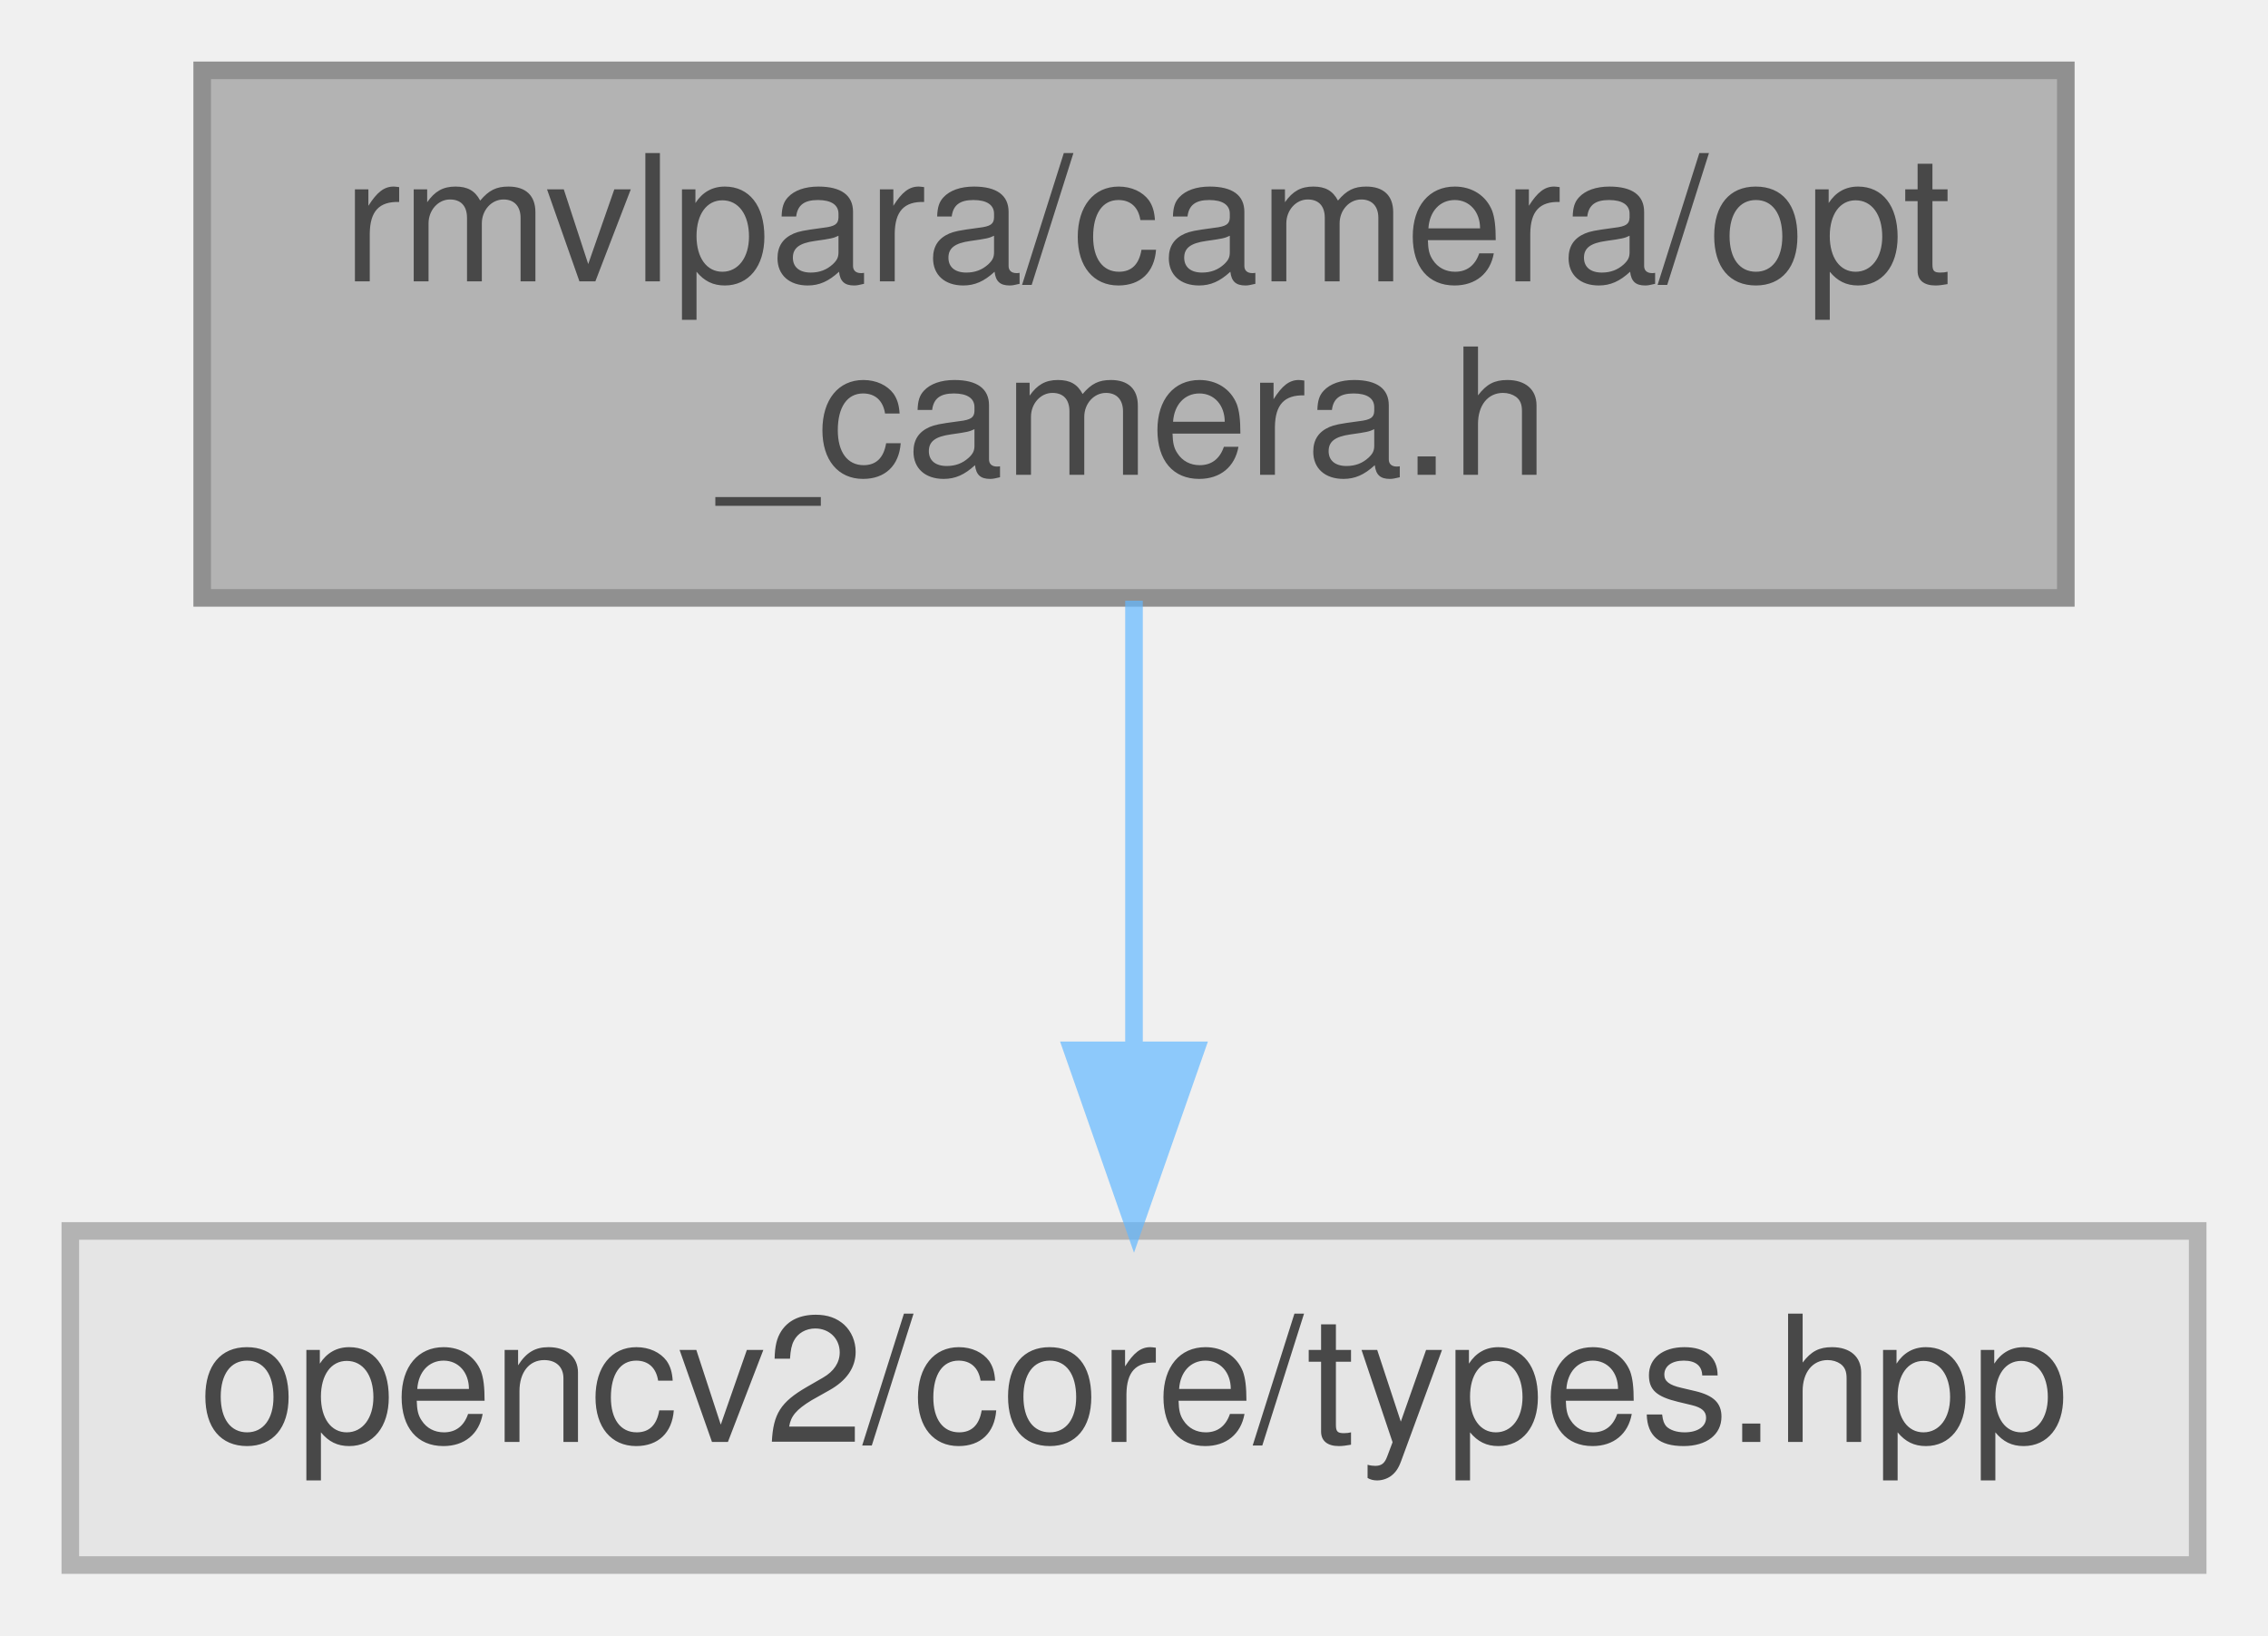
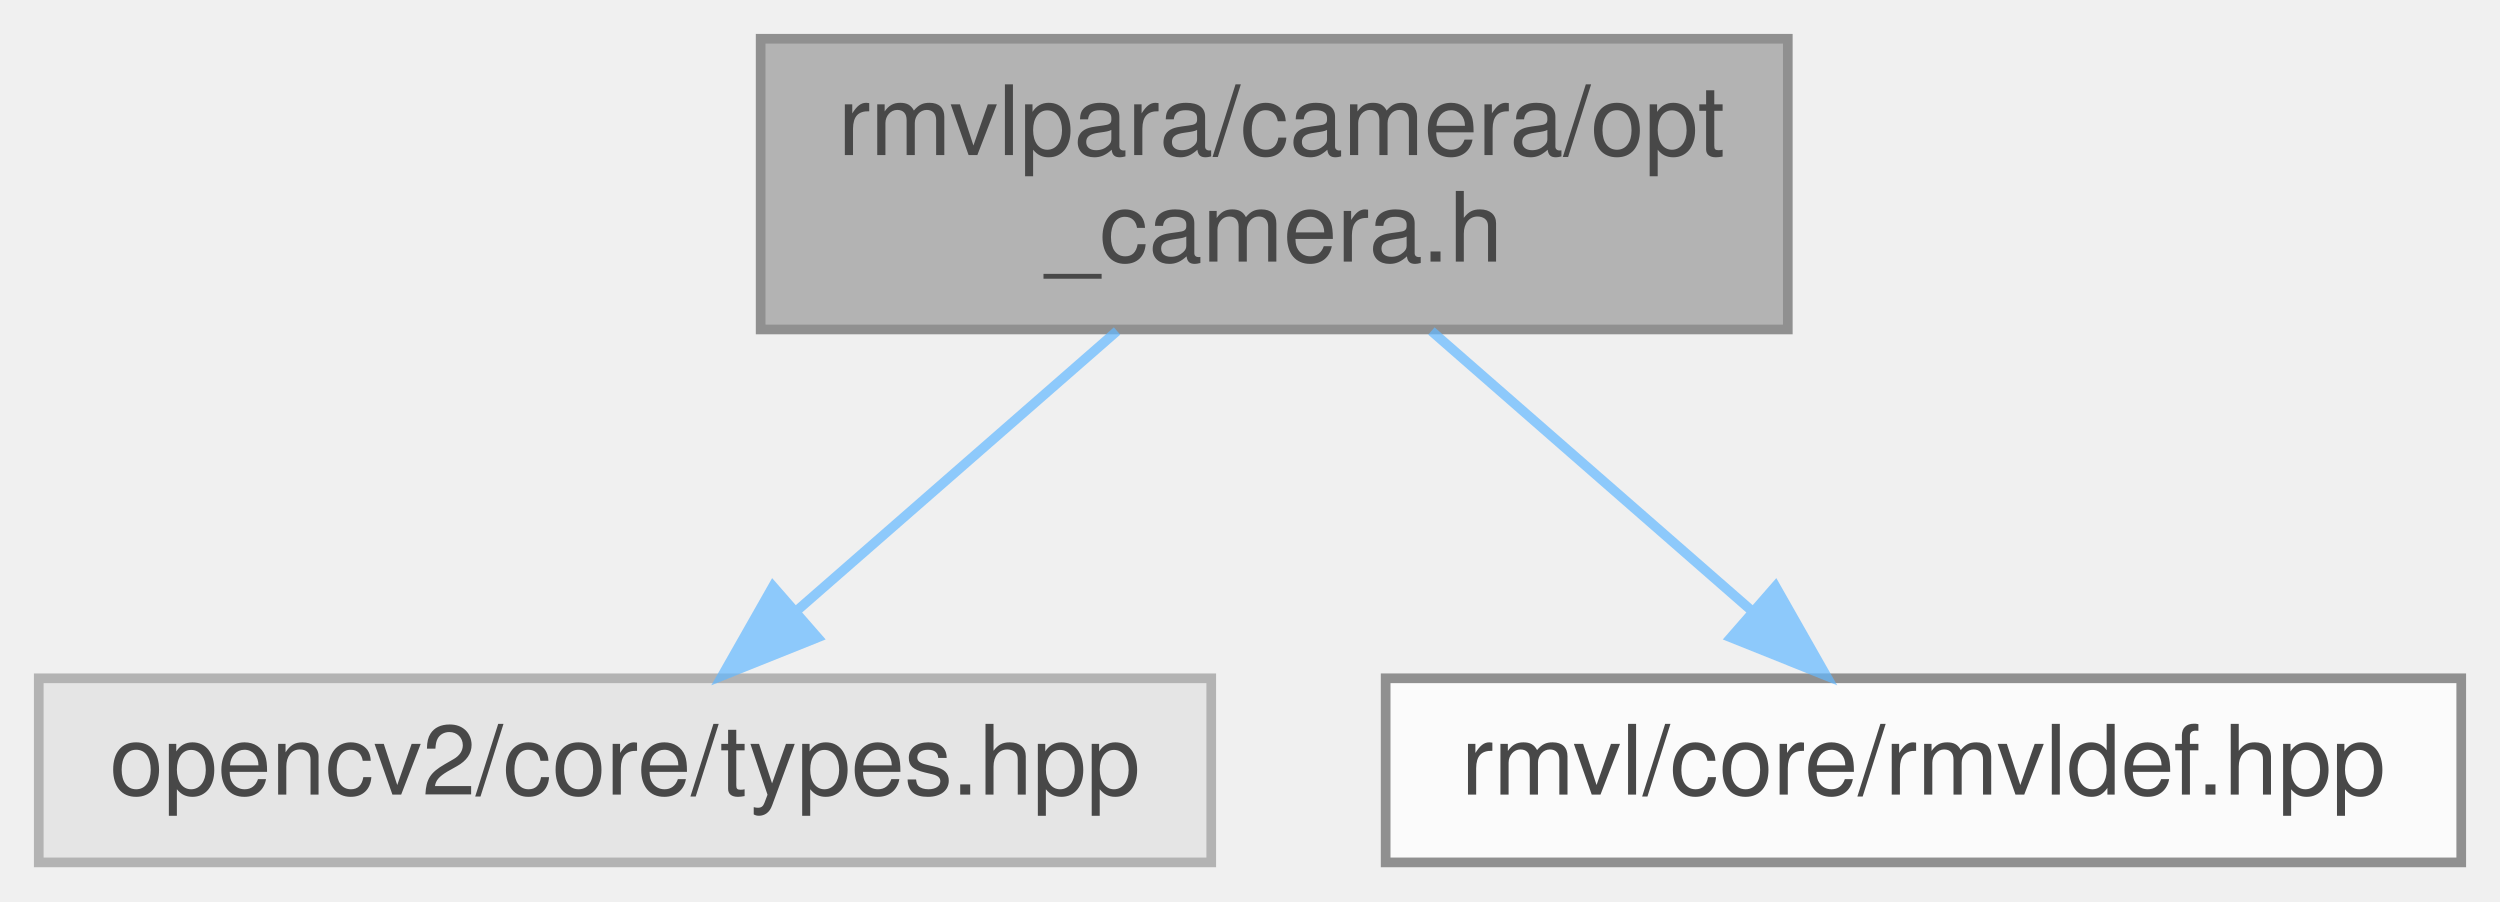
- <svg xmlns="http://www.w3.org/2000/svg" xmlns:xlink="http://www.w3.org/1999/xlink" width="129pt" height="93pt" viewBox="0.00 0.00 129.00 93.00">
+ <svg xmlns="http://www.w3.org/2000/svg" xmlns:xlink="http://www.w3.org/1999/xlink" width="258pt" height="93pt" viewBox="0.00 0.00 258.00 93.00">
  <svg id="main" version="1.1" xml:space="preserve">
    <style type="text/css">
.node, .edge {opacity: 0.7;}
.node.selected, .edge.selected {opacity: 1;}
.edge:hover path { stroke: red; }
.edge:hover polygon { stroke: red; fill: red; }
</style>
    <svg id="graph" class="graph">
      <g id="graph0" class="graph" transform="scale(1 1) rotate(0) translate(4 89)">
        <g id="Node000001" class="node">
          <g id="a_Node000001">
-             <a xlink:title="OptCameraParam module header file (Generated by CMake automatically)">
-               <polygon fill="#999999" stroke="#666666" points="113.5,-85 7.5,-85 7.5,-55 113.5,-55 113.5,-85" />
-               <text text-anchor="start" x="15.5" y="-73" font-family="Helvetica,sans-Serif" font-size="10.00">rmvlpara/camera/opt</text>
-               <text text-anchor="middle" x="60.5" y="-62" font-family="Helvetica,sans-Serif" font-size="10.00">_camera.h</text>
+             <a xlink:title="OptCameraParam module header file (Generated by CMake automatically, DO NOT MODIFY!...">
+               <polygon fill="#999999" stroke="#666666" points="180.5,-85 74.5,-85 74.5,-55 180.5,-55 180.5,-85" />
+               <text text-anchor="start" x="82.5" y="-73" font-family="Helvetica,sans-Serif" font-size="10.00">rmvlpara/camera/opt</text>
+               <text text-anchor="middle" x="127.5" y="-62" font-family="Helvetica,sans-Serif" font-size="10.00">_camera.h</text>
            </a>
          </g>
        </g>
        <g id="Node000002" class="node">
          <g id="a_Node000002">
            <a xlink:title=" ">
              <polygon fill="#e0e0e0" stroke="#999999" points="121,-19 0,-19 0,0 121,0 121,-19" />
              <text text-anchor="middle" x="60.5" y="-7" font-family="Helvetica,sans-Serif" font-size="10.00">opencv2/core/types.hpp</text>
            </a>
          </g>
        </g>
        <g id="edge1_Node000001_Node000002" class="edge">
          <g id="a_edge1_Node000001_Node000002">
            <a xlink:title=" ">
-               <path fill="none" stroke="#63b8ff" d="M60.5,-54.84C60.5,-47.21 60.5,-37.7 60.5,-29.45" />
-               <polygon fill="#63b8ff" stroke="#63b8ff" points="64,-29.27 60.5,-19.27 57,-29.27 64,-29.27" />
+               <path fill="none" stroke="#63b8ff" d="M111.28,-54.84C101.26,-46.09 88.39,-34.85 78.12,-25.88" />
+               <polygon fill="#63b8ff" stroke="#63b8ff" points="80.37,-23.21 70.54,-19.27 75.77,-28.48 80.37,-23.21" />
+             </a>
+           </g>
+         </g>
+         <g id="Node000003" class="node">
+           <g id="a_Node000003">
+             <a xlink:href="../../db/d41/rmvldef_8hpp.html" target="_top" xlink:title=" ">
+               <polygon fill="white" stroke="#666666" points="250,-19 139,-19 139,0 250,0 250,-19" />
+               <text text-anchor="middle" x="194.5" y="-7" font-family="Helvetica,sans-Serif" font-size="10.00">rmvl/core/rmvldef.hpp</text>
+             </a>
+           </g>
+         </g>
+         <g id="edge2_Node000001_Node000003" class="edge">
+           <g id="a_edge2_Node000001_Node000003">
+             <a xlink:title=" ">
+               <path fill="none" stroke="#63b8ff" d="M143.72,-54.84C153.74,-46.09 166.61,-34.85 176.88,-25.88" />
+               <polygon fill="#63b8ff" stroke="#63b8ff" points="179.23,-28.48 184.46,-19.27 174.63,-23.21 179.23,-28.48" />
            </a>
          </g>
        </g>
      </g>
    </svg>
  </svg>
  <style type="text/css">

[data-mouse-over-selected='false'] { opacity: 0.7; }
[data-mouse-over-selected='true']  { opacity: 1.0; }

</style>
</svg>
